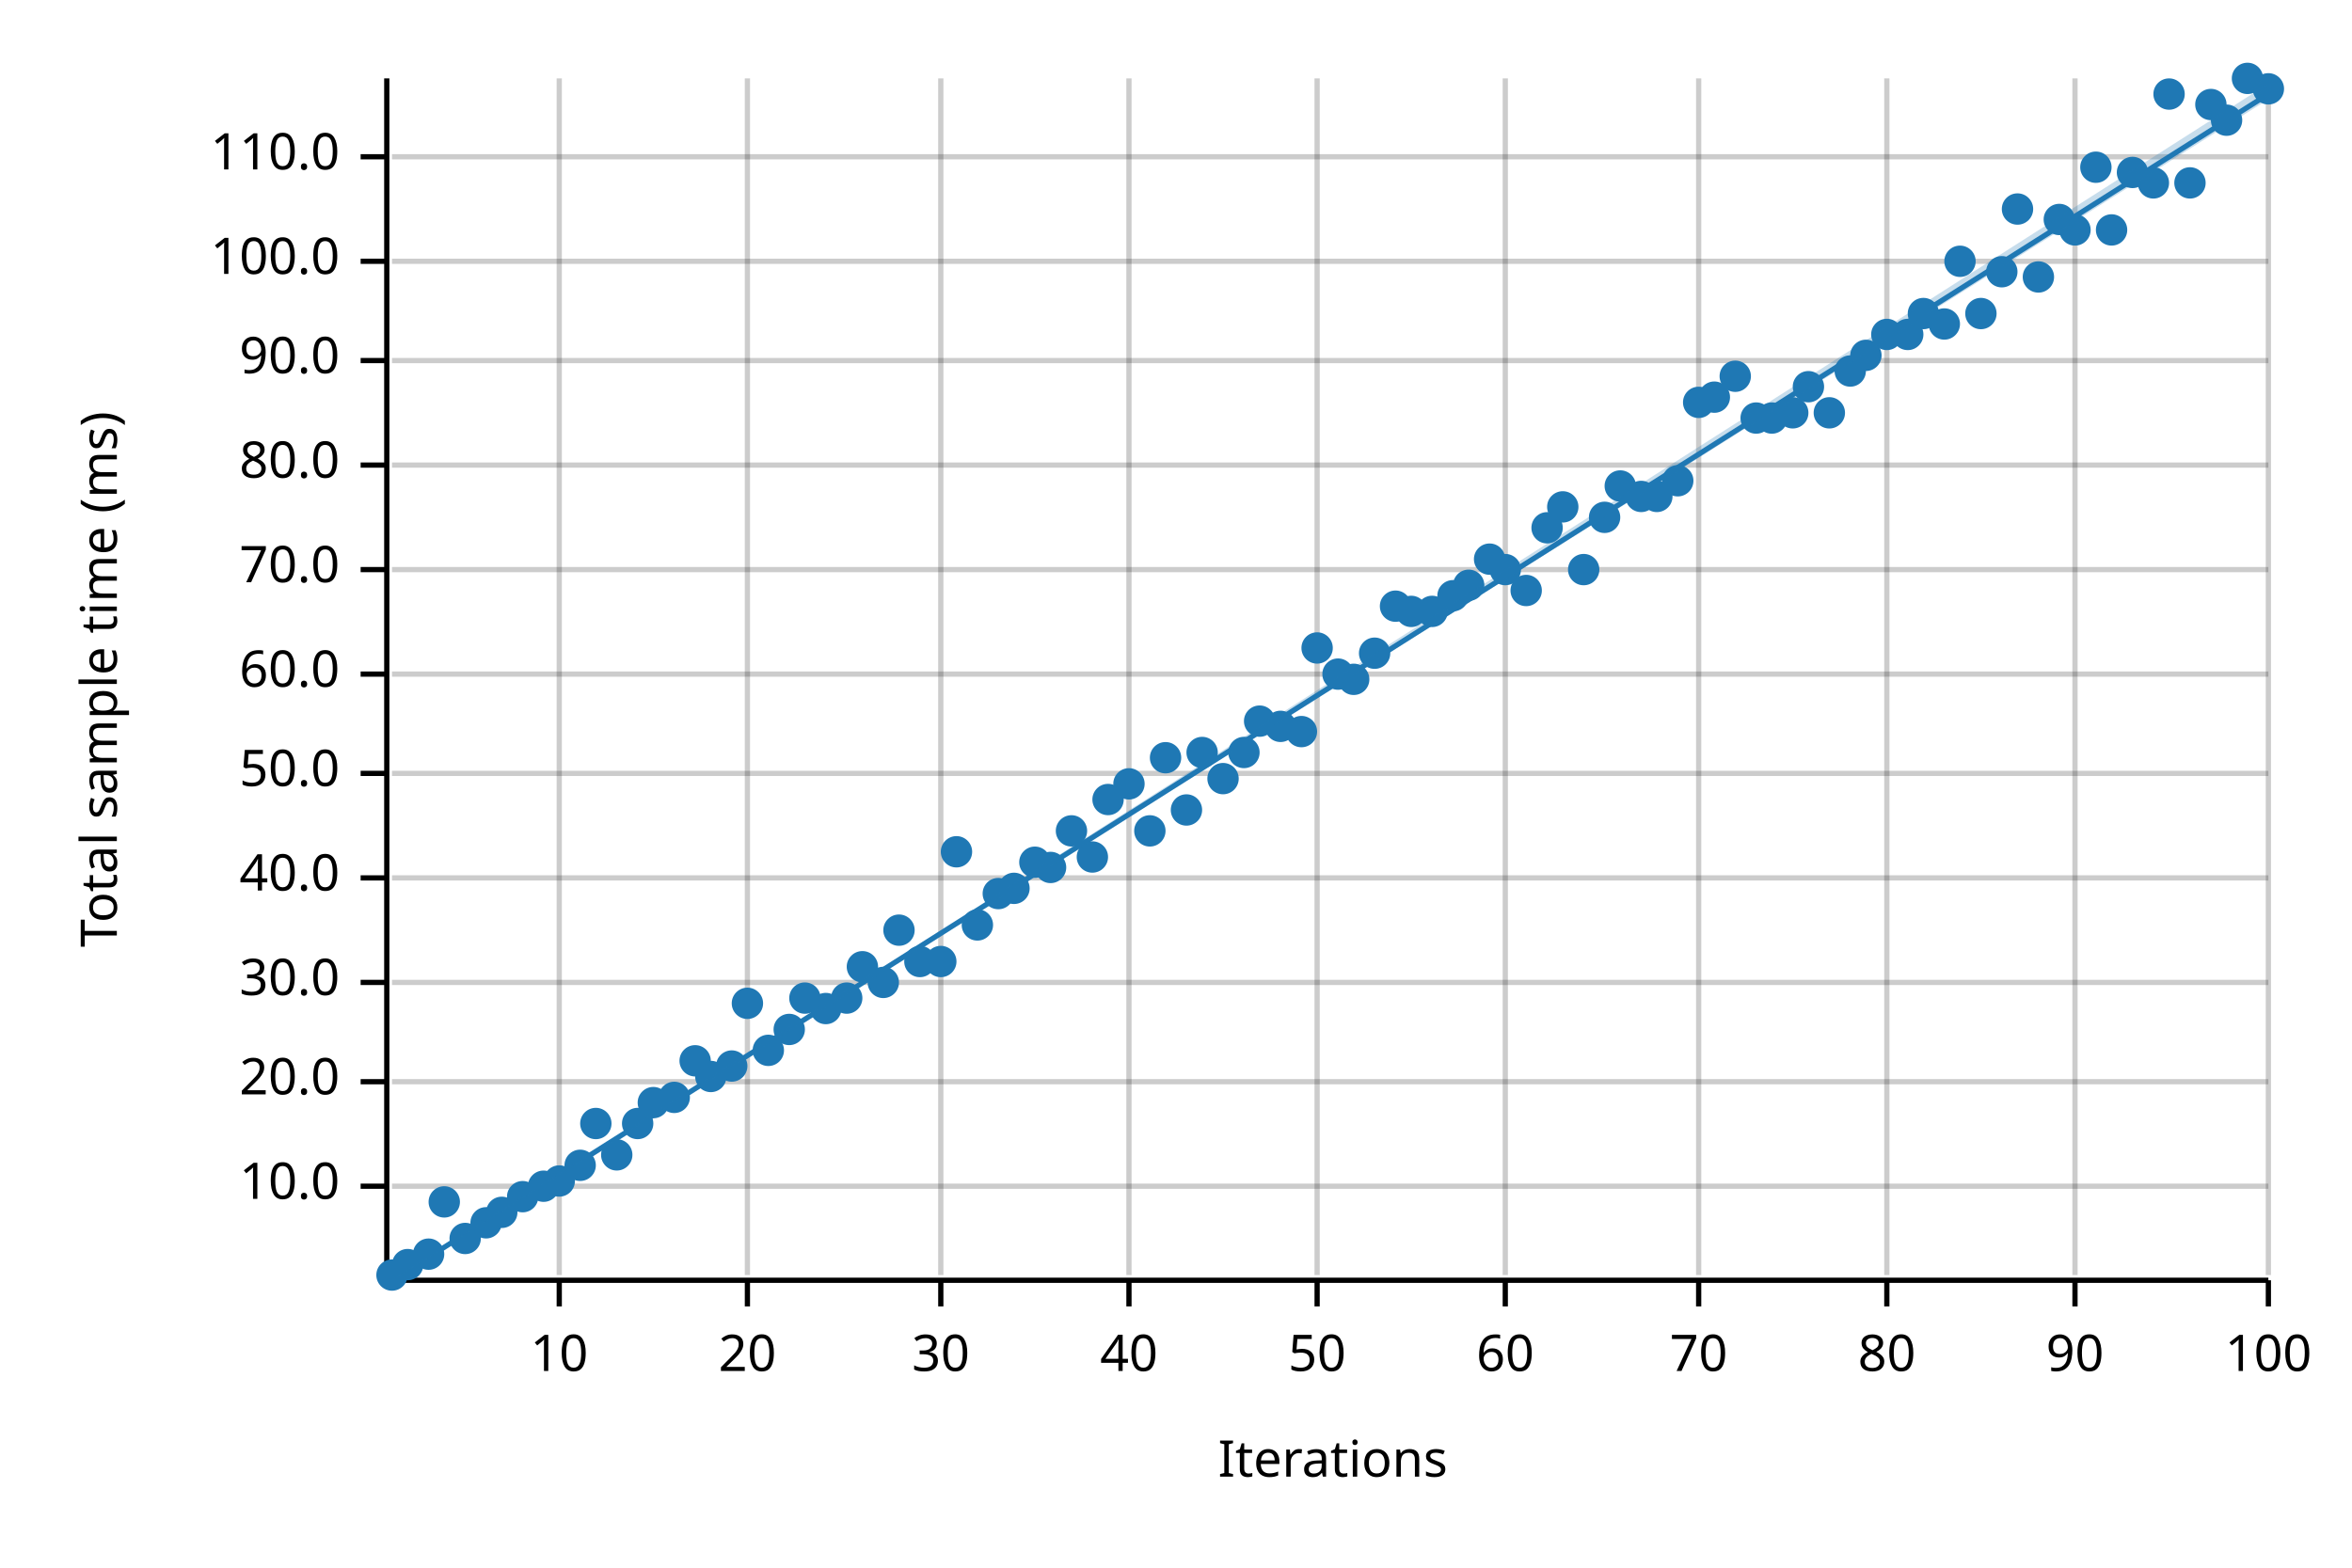
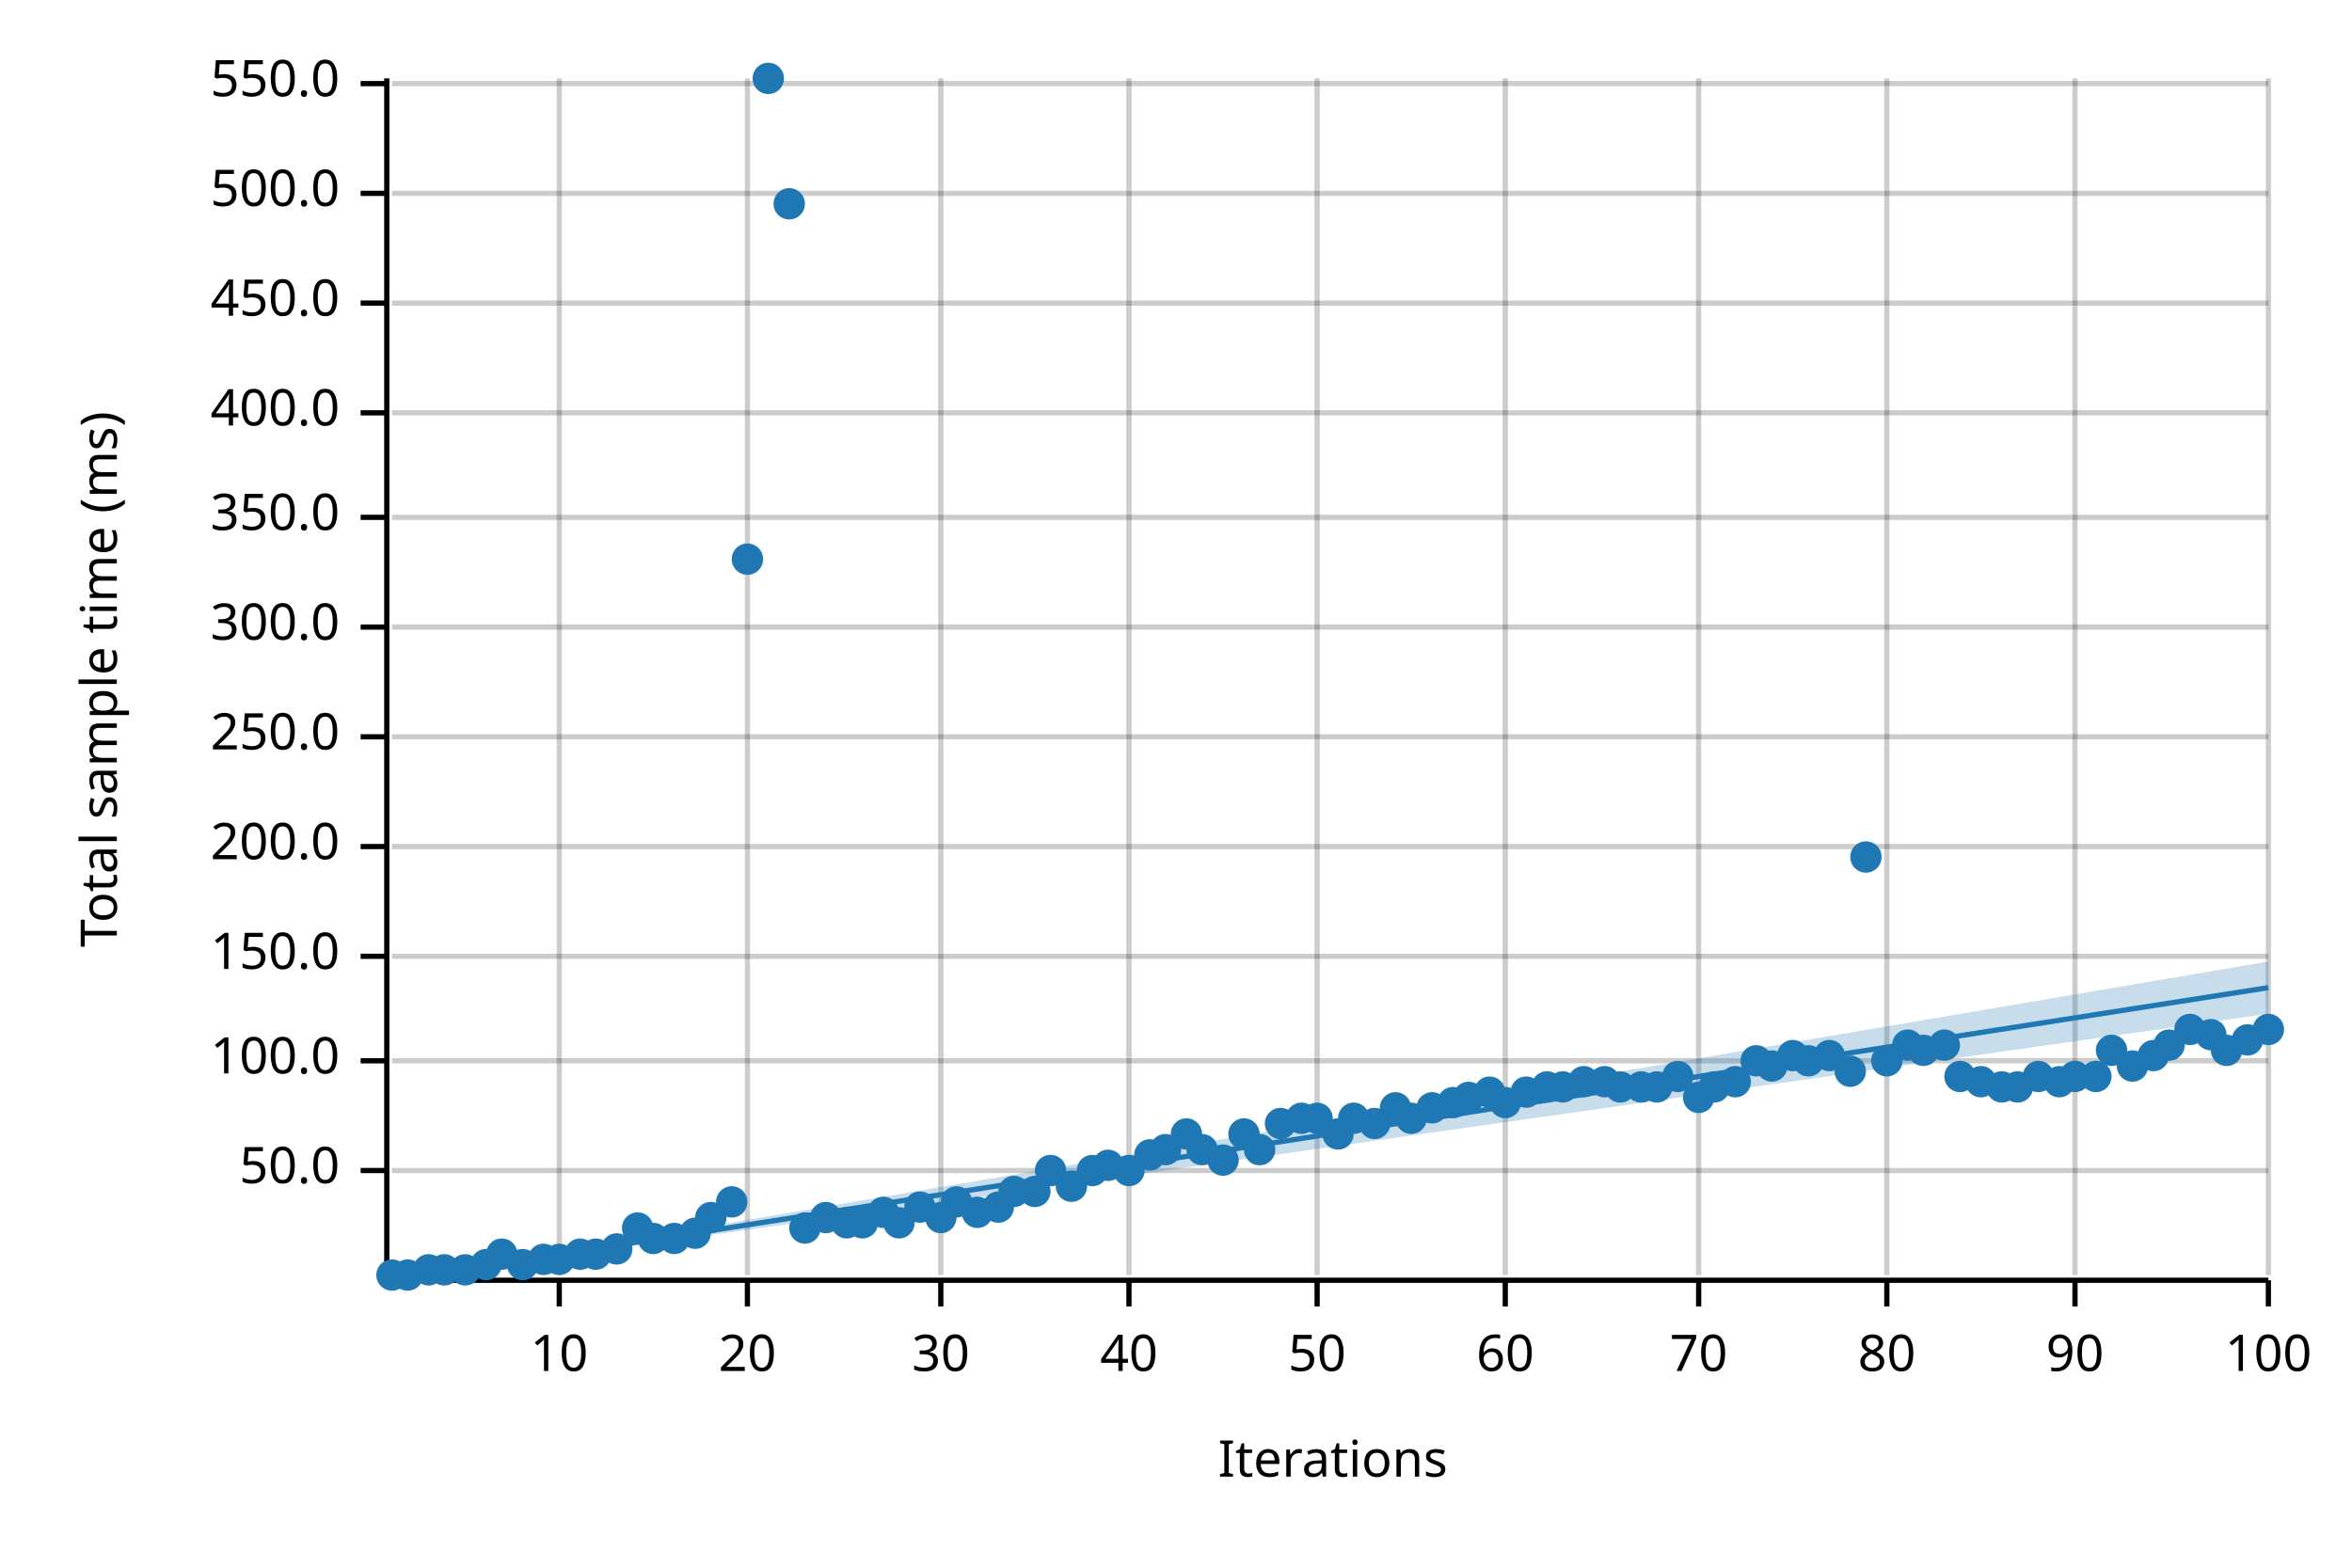
<svg xmlns="http://www.w3.org/2000/svg" width="450" height="300" viewBox="0 0 450 300">
  <text x="15" y="130" dy="0.76em" text-anchor="middle" font-family="sans-serif" font-size="9.677" opacity="1" fill="#000000" transform="rotate(270, 15, 130)">
Total sample time (ms)
</text>
  <text x="255" y="285" dy="-0.5ex" text-anchor="middle" font-family="sans-serif" font-size="9.677" opacity="1" fill="#000000">
Iterations
</text>
  <line opacity="0.2" stroke="#000000" stroke-width="1" x1="107" y1="244" x2="107" y2="15" />
  <line opacity="0.2" stroke="#000000" stroke-width="1" x1="143" y1="244" x2="143" y2="15" />
  <line opacity="0.2" stroke="#000000" stroke-width="1" x1="180" y1="244" x2="180" y2="15" />
  <line opacity="0.2" stroke="#000000" stroke-width="1" x1="216" y1="244" x2="216" y2="15" />
  <line opacity="0.2" stroke="#000000" stroke-width="1" x1="252" y1="244" x2="252" y2="15" />
  <line opacity="0.2" stroke="#000000" stroke-width="1" x1="288" y1="244" x2="288" y2="15" />
  <line opacity="0.2" stroke="#000000" stroke-width="1" x1="325" y1="244" x2="325" y2="15" />
  <line opacity="0.2" stroke="#000000" stroke-width="1" x1="361" y1="244" x2="361" y2="15" />
  <line opacity="0.2" stroke="#000000" stroke-width="1" x1="397" y1="244" x2="397" y2="15" />
  <line opacity="0.2" stroke="#000000" stroke-width="1" x1="434" y1="244" x2="434" y2="15" />
-   <line opacity="0.2" stroke="#000000" stroke-width="1" x1="75" y1="227" x2="434" y2="227" />
-   <line opacity="0.2" stroke="#000000" stroke-width="1" x1="75" y1="207" x2="434" y2="207" />
-   <line opacity="0.2" stroke="#000000" stroke-width="1" x1="75" y1="188" x2="434" y2="188" />
-   <line opacity="0.2" stroke="#000000" stroke-width="1" x1="75" y1="168" x2="434" y2="168" />
-   <line opacity="0.2" stroke="#000000" stroke-width="1" x1="75" y1="148" x2="434" y2="148" />
-   <line opacity="0.2" stroke="#000000" stroke-width="1" x1="75" y1="129" x2="434" y2="129" />
-   <line opacity="0.2" stroke="#000000" stroke-width="1" x1="75" y1="109" x2="434" y2="109" />
-   <line opacity="0.2" stroke="#000000" stroke-width="1" x1="75" y1="89" x2="434" y2="89" />
-   <line opacity="0.2" stroke="#000000" stroke-width="1" x1="75" y1="69" x2="434" y2="69" />
-   <line opacity="0.2" stroke="#000000" stroke-width="1" x1="75" y1="50" x2="434" y2="50" />
-   <line opacity="0.2" stroke="#000000" stroke-width="1" x1="75" y1="30" x2="434" y2="30" />
+   <line opacity="0.2" stroke="#000000" stroke-width="1" x1="75" y1="224" x2="434" y2="224" />
+   <line opacity="0.2" stroke="#000000" stroke-width="1" x1="75" y1="203" x2="434" y2="203" />
+   <line opacity="0.2" stroke="#000000" stroke-width="1" x1="75" y1="183" x2="434" y2="183" />
+   <line opacity="0.2" stroke="#000000" stroke-width="1" x1="75" y1="162" x2="434" y2="162" />
+   <line opacity="0.2" stroke="#000000" stroke-width="1" x1="75" y1="141" x2="434" y2="141" />
+   <line opacity="0.2" stroke="#000000" stroke-width="1" x1="75" y1="120" x2="434" y2="120" />
+   <line opacity="0.2" stroke="#000000" stroke-width="1" x1="75" y1="99" x2="434" y2="99" />
+   <line opacity="0.2" stroke="#000000" stroke-width="1" x1="75" y1="79" x2="434" y2="79" />
+   <line opacity="0.2" stroke="#000000" stroke-width="1" x1="75" y1="58" x2="434" y2="58" />
+   <line opacity="0.2" stroke="#000000" stroke-width="1" x1="75" y1="37" x2="434" y2="37" />
+   <line opacity="0.2" stroke="#000000" stroke-width="1" x1="75" y1="16" x2="434" y2="16" />
  <polyline fill="none" opacity="1" stroke="#000000" stroke-width="1" points="74,15 74,244 " />
-   <text x="65" y="227" dy="0.5ex" text-anchor="end" font-family="sans-serif" font-size="9.677" opacity="1" fill="#000000">
- 10.0
- </text>
-   <polyline fill="none" opacity="1" stroke="#000000" stroke-width="1" points="69,227 74,227 " />
-   <text x="65" y="207" dy="0.5ex" text-anchor="end" font-family="sans-serif" font-size="9.677" opacity="1" fill="#000000">
- 20.0
- </text>
-   <polyline fill="none" opacity="1" stroke="#000000" stroke-width="1" points="69,207 74,207 " />
-   <text x="65" y="188" dy="0.5ex" text-anchor="end" font-family="sans-serif" font-size="9.677" opacity="1" fill="#000000">
- 30.0
- </text>
-   <polyline fill="none" opacity="1" stroke="#000000" stroke-width="1" points="69,188 74,188 " />
-   <text x="65" y="168" dy="0.5ex" text-anchor="end" font-family="sans-serif" font-size="9.677" opacity="1" fill="#000000">
- 40.0
- </text>
-   <polyline fill="none" opacity="1" stroke="#000000" stroke-width="1" points="69,168 74,168 " />
-   <text x="65" y="148" dy="0.5ex" text-anchor="end" font-family="sans-serif" font-size="9.677" opacity="1" fill="#000000">
+   <text x="65" y="224" dy="0.5ex" text-anchor="end" font-family="sans-serif" font-size="9.677" opacity="1" fill="#000000">
50.0
</text>
-   <polyline fill="none" opacity="1" stroke="#000000" stroke-width="1" points="69,148 74,148 " />
-   <text x="65" y="129" dy="0.5ex" text-anchor="end" font-family="sans-serif" font-size="9.677" opacity="1" fill="#000000">
- 60.0
- </text>
-   <polyline fill="none" opacity="1" stroke="#000000" stroke-width="1" points="69,129 74,129 " />
-   <text x="65" y="109" dy="0.5ex" text-anchor="end" font-family="sans-serif" font-size="9.677" opacity="1" fill="#000000">
- 70.0
- </text>
-   <polyline fill="none" opacity="1" stroke="#000000" stroke-width="1" points="69,109 74,109 " />
-   <text x="65" y="89" dy="0.5ex" text-anchor="end" font-family="sans-serif" font-size="9.677" opacity="1" fill="#000000">
- 80.0
- </text>
-   <polyline fill="none" opacity="1" stroke="#000000" stroke-width="1" points="69,89 74,89 " />
-   <text x="65" y="69" dy="0.5ex" text-anchor="end" font-family="sans-serif" font-size="9.677" opacity="1" fill="#000000">
- 90.0
- </text>
-   <polyline fill="none" opacity="1" stroke="#000000" stroke-width="1" points="69,69 74,69 " />
-   <text x="65" y="50" dy="0.5ex" text-anchor="end" font-family="sans-serif" font-size="9.677" opacity="1" fill="#000000">
+   <polyline fill="none" opacity="1" stroke="#000000" stroke-width="1" points="69,224 74,224 " />
+   <text x="65" y="203" dy="0.5ex" text-anchor="end" font-family="sans-serif" font-size="9.677" opacity="1" fill="#000000">
100.0
</text>
-   <polyline fill="none" opacity="1" stroke="#000000" stroke-width="1" points="69,50 74,50 " />
-   <text x="65" y="30" dy="0.5ex" text-anchor="end" font-family="sans-serif" font-size="9.677" opacity="1" fill="#000000">
- 110.0
- </text>
-   <polyline fill="none" opacity="1" stroke="#000000" stroke-width="1" points="69,30 74,30 " />
+   <polyline fill="none" opacity="1" stroke="#000000" stroke-width="1" points="69,203 74,203 " />
+   <text x="65" y="183" dy="0.5ex" text-anchor="end" font-family="sans-serif" font-size="9.677" opacity="1" fill="#000000">
+ 150.0
+ </text>
+   <polyline fill="none" opacity="1" stroke="#000000" stroke-width="1" points="69,183 74,183 " />
+   <text x="65" y="162" dy="0.5ex" text-anchor="end" font-family="sans-serif" font-size="9.677" opacity="1" fill="#000000">
+ 200.0
+ </text>
+   <polyline fill="none" opacity="1" stroke="#000000" stroke-width="1" points="69,162 74,162 " />
+   <text x="65" y="141" dy="0.5ex" text-anchor="end" font-family="sans-serif" font-size="9.677" opacity="1" fill="#000000">
+ 250.0
+ </text>
+   <polyline fill="none" opacity="1" stroke="#000000" stroke-width="1" points="69,141 74,141 " />
+   <text x="65" y="120" dy="0.5ex" text-anchor="end" font-family="sans-serif" font-size="9.677" opacity="1" fill="#000000">
+ 300.0
+ </text>
+   <polyline fill="none" opacity="1" stroke="#000000" stroke-width="1" points="69,120 74,120 " />
+   <text x="65" y="99" dy="0.5ex" text-anchor="end" font-family="sans-serif" font-size="9.677" opacity="1" fill="#000000">
+ 350.0
+ </text>
+   <polyline fill="none" opacity="1" stroke="#000000" stroke-width="1" points="69,99 74,99 " />
+   <text x="65" y="79" dy="0.5ex" text-anchor="end" font-family="sans-serif" font-size="9.677" opacity="1" fill="#000000">
+ 400.0
+ </text>
+   <polyline fill="none" opacity="1" stroke="#000000" stroke-width="1" points="69,79 74,79 " />
+   <text x="65" y="58" dy="0.5ex" text-anchor="end" font-family="sans-serif" font-size="9.677" opacity="1" fill="#000000">
+ 450.0
+ </text>
+   <polyline fill="none" opacity="1" stroke="#000000" stroke-width="1" points="69,58 74,58 " />
+   <text x="65" y="37" dy="0.5ex" text-anchor="end" font-family="sans-serif" font-size="9.677" opacity="1" fill="#000000">
+ 500.0
+ </text>
+   <polyline fill="none" opacity="1" stroke="#000000" stroke-width="1" points="69,37 74,37 " />
+   <text x="65" y="16" dy="0.5ex" text-anchor="end" font-family="sans-serif" font-size="9.677" opacity="1" fill="#000000">
+ 550.0
+ </text>
+   <polyline fill="none" opacity="1" stroke="#000000" stroke-width="1" points="69,16 74,16 " />
  <polyline fill="none" opacity="1" stroke="#000000" stroke-width="1" points="75,245 434,245 " />
  <text x="107" y="255" dy="0.76em" text-anchor="middle" font-family="sans-serif" font-size="9.677" opacity="1" fill="#000000">
10
</text>
  <polyline fill="none" opacity="1" stroke="#000000" stroke-width="1" points="107,245 107,250 " />
  <text x="143" y="255" dy="0.76em" text-anchor="middle" font-family="sans-serif" font-size="9.677" opacity="1" fill="#000000">
20
</text>
  <polyline fill="none" opacity="1" stroke="#000000" stroke-width="1" points="143,245 143,250 " />
  <text x="180" y="255" dy="0.76em" text-anchor="middle" font-family="sans-serif" font-size="9.677" opacity="1" fill="#000000">
30
</text>
  <polyline fill="none" opacity="1" stroke="#000000" stroke-width="1" points="180,245 180,250 " />
  <text x="216" y="255" dy="0.76em" text-anchor="middle" font-family="sans-serif" font-size="9.677" opacity="1" fill="#000000">
40
</text>
  <polyline fill="none" opacity="1" stroke="#000000" stroke-width="1" points="216,245 216,250 " />
  <text x="252" y="255" dy="0.76em" text-anchor="middle" font-family="sans-serif" font-size="9.677" opacity="1" fill="#000000">
50
</text>
  <polyline fill="none" opacity="1" stroke="#000000" stroke-width="1" points="252,245 252,250 " />
  <text x="288" y="255" dy="0.76em" text-anchor="middle" font-family="sans-serif" font-size="9.677" opacity="1" fill="#000000">
60
</text>
  <polyline fill="none" opacity="1" stroke="#000000" stroke-width="1" points="288,245 288,250 " />
  <text x="325" y="255" dy="0.76em" text-anchor="middle" font-family="sans-serif" font-size="9.677" opacity="1" fill="#000000">
70
</text>
  <polyline fill="none" opacity="1" stroke="#000000" stroke-width="1" points="325,245 325,250 " />
  <text x="361" y="255" dy="0.76em" text-anchor="middle" font-family="sans-serif" font-size="9.677" opacity="1" fill="#000000">
80
</text>
  <polyline fill="none" opacity="1" stroke="#000000" stroke-width="1" points="361,245 361,250 " />
  <text x="397" y="255" dy="0.76em" text-anchor="middle" font-family="sans-serif" font-size="9.677" opacity="1" fill="#000000">
90
</text>
  <polyline fill="none" opacity="1" stroke="#000000" stroke-width="1" points="397,245 397,250 " />
  <text x="434" y="255" dy="0.76em" text-anchor="middle" font-family="sans-serif" font-size="9.677" opacity="1" fill="#000000">
100
</text>
  <polyline fill="none" opacity="1" stroke="#000000" stroke-width="1" points="434,245 434,250 " />
  <circle cx="75" cy="244" r="3" opacity="1" fill="#1F78B4" stroke="none" stroke-width="1" />
-   <circle cx="78" cy="242" r="3" opacity="1" fill="#1F78B4" stroke="none" stroke-width="1" />
-   <circle cx="82" cy="240" r="3" opacity="1" fill="#1F78B4" stroke="none" stroke-width="1" />
-   <circle cx="85" cy="230" r="3" opacity="1" fill="#1F78B4" stroke="none" stroke-width="1" />
-   <circle cx="89" cy="237" r="3" opacity="1" fill="#1F78B4" stroke="none" stroke-width="1" />
-   <circle cx="93" cy="234" r="3" opacity="1" fill="#1F78B4" stroke="none" stroke-width="1" />
-   <circle cx="96" cy="232" r="3" opacity="1" fill="#1F78B4" stroke="none" stroke-width="1" />
-   <circle cx="100" cy="229" r="3" opacity="1" fill="#1F78B4" stroke="none" stroke-width="1" />
-   <circle cx="104" cy="227" r="3" opacity="1" fill="#1F78B4" stroke="none" stroke-width="1" />
-   <circle cx="107" cy="226" r="3" opacity="1" fill="#1F78B4" stroke="none" stroke-width="1" />
-   <circle cx="111" cy="223" r="3" opacity="1" fill="#1F78B4" stroke="none" stroke-width="1" />
-   <circle cx="114" cy="215" r="3" opacity="1" fill="#1F78B4" stroke="none" stroke-width="1" />
-   <circle cx="118" cy="221" r="3" opacity="1" fill="#1F78B4" stroke="none" stroke-width="1" />
-   <circle cx="122" cy="215" r="3" opacity="1" fill="#1F78B4" stroke="none" stroke-width="1" />
-   <circle cx="125" cy="211" r="3" opacity="1" fill="#1F78B4" stroke="none" stroke-width="1" />
-   <circle cx="129" cy="210" r="3" opacity="1" fill="#1F78B4" stroke="none" stroke-width="1" />
-   <circle cx="133" cy="203" r="3" opacity="1" fill="#1F78B4" stroke="none" stroke-width="1" />
-   <circle cx="136" cy="206" r="3" opacity="1" fill="#1F78B4" stroke="none" stroke-width="1" />
-   <circle cx="140" cy="204" r="3" opacity="1" fill="#1F78B4" stroke="none" stroke-width="1" />
-   <circle cx="143" cy="192" r="3" opacity="1" fill="#1F78B4" stroke="none" stroke-width="1" />
-   <circle cx="147" cy="201" r="3" opacity="1" fill="#1F78B4" stroke="none" stroke-width="1" />
-   <circle cx="151" cy="197" r="3" opacity="1" fill="#1F78B4" stroke="none" stroke-width="1" />
-   <circle cx="154" cy="191" r="3" opacity="1" fill="#1F78B4" stroke="none" stroke-width="1" />
-   <circle cx="158" cy="193" r="3" opacity="1" fill="#1F78B4" stroke="none" stroke-width="1" />
-   <circle cx="162" cy="191" r="3" opacity="1" fill="#1F78B4" stroke="none" stroke-width="1" />
-   <circle cx="165" cy="185" r="3" opacity="1" fill="#1F78B4" stroke="none" stroke-width="1" />
-   <circle cx="169" cy="188" r="3" opacity="1" fill="#1F78B4" stroke="none" stroke-width="1" />
-   <circle cx="172" cy="178" r="3" opacity="1" fill="#1F78B4" stroke="none" stroke-width="1" />
-   <circle cx="176" cy="184" r="3" opacity="1" fill="#1F78B4" stroke="none" stroke-width="1" />
-   <circle cx="180" cy="184" r="3" opacity="1" fill="#1F78B4" stroke="none" stroke-width="1" />
-   <circle cx="183" cy="163" r="3" opacity="1" fill="#1F78B4" stroke="none" stroke-width="1" />
-   <circle cx="187" cy="177" r="3" opacity="1" fill="#1F78B4" stroke="none" stroke-width="1" />
-   <circle cx="191" cy="171" r="3" opacity="1" fill="#1F78B4" stroke="none" stroke-width="1" />
-   <circle cx="194" cy="170" r="3" opacity="1" fill="#1F78B4" stroke="none" stroke-width="1" />
-   <circle cx="198" cy="165" r="3" opacity="1" fill="#1F78B4" stroke="none" stroke-width="1" />
-   <circle cx="201" cy="166" r="3" opacity="1" fill="#1F78B4" stroke="none" stroke-width="1" />
-   <circle cx="205" cy="159" r="3" opacity="1" fill="#1F78B4" stroke="none" stroke-width="1" />
-   <circle cx="209" cy="164" r="3" opacity="1" fill="#1F78B4" stroke="none" stroke-width="1" />
-   <circle cx="212" cy="153" r="3" opacity="1" fill="#1F78B4" stroke="none" stroke-width="1" />
-   <circle cx="216" cy="150" r="3" opacity="1" fill="#1F78B4" stroke="none" stroke-width="1" />
-   <circle cx="220" cy="159" r="3" opacity="1" fill="#1F78B4" stroke="none" stroke-width="1" />
-   <circle cx="223" cy="145" r="3" opacity="1" fill="#1F78B4" stroke="none" stroke-width="1" />
-   <circle cx="227" cy="155" r="3" opacity="1" fill="#1F78B4" stroke="none" stroke-width="1" />
-   <circle cx="230" cy="144" r="3" opacity="1" fill="#1F78B4" stroke="none" stroke-width="1" />
-   <circle cx="234" cy="149" r="3" opacity="1" fill="#1F78B4" stroke="none" stroke-width="1" />
-   <circle cx="238" cy="144" r="3" opacity="1" fill="#1F78B4" stroke="none" stroke-width="1" />
-   <circle cx="241" cy="138" r="3" opacity="1" fill="#1F78B4" stroke="none" stroke-width="1" />
-   <circle cx="245" cy="139" r="3" opacity="1" fill="#1F78B4" stroke="none" stroke-width="1" />
-   <circle cx="249" cy="140" r="3" opacity="1" fill="#1F78B4" stroke="none" stroke-width="1" />
-   <circle cx="252" cy="124" r="3" opacity="1" fill="#1F78B4" stroke="none" stroke-width="1" />
-   <circle cx="256" cy="129" r="3" opacity="1" fill="#1F78B4" stroke="none" stroke-width="1" />
-   <circle cx="259" cy="130" r="3" opacity="1" fill="#1F78B4" stroke="none" stroke-width="1" />
-   <circle cx="263" cy="125" r="3" opacity="1" fill="#1F78B4" stroke="none" stroke-width="1" />
-   <circle cx="267" cy="116" r="3" opacity="1" fill="#1F78B4" stroke="none" stroke-width="1" />
-   <circle cx="270" cy="117" r="3" opacity="1" fill="#1F78B4" stroke="none" stroke-width="1" />
-   <circle cx="274" cy="117" r="3" opacity="1" fill="#1F78B4" stroke="none" stroke-width="1" />
-   <circle cx="278" cy="114" r="3" opacity="1" fill="#1F78B4" stroke="none" stroke-width="1" />
-   <circle cx="281" cy="112" r="3" opacity="1" fill="#1F78B4" stroke="none" stroke-width="1" />
-   <circle cx="285" cy="107" r="3" opacity="1" fill="#1F78B4" stroke="none" stroke-width="1" />
-   <circle cx="288" cy="109" r="3" opacity="1" fill="#1F78B4" stroke="none" stroke-width="1" />
-   <circle cx="292" cy="113" r="3" opacity="1" fill="#1F78B4" stroke="none" stroke-width="1" />
-   <circle cx="296" cy="101" r="3" opacity="1" fill="#1F78B4" stroke="none" stroke-width="1" />
-   <circle cx="299" cy="97" r="3" opacity="1" fill="#1F78B4" stroke="none" stroke-width="1" />
-   <circle cx="303" cy="109" r="3" opacity="1" fill="#1F78B4" stroke="none" stroke-width="1" />
-   <circle cx="307" cy="99" r="3" opacity="1" fill="#1F78B4" stroke="none" stroke-width="1" />
-   <circle cx="310" cy="93" r="3" opacity="1" fill="#1F78B4" stroke="none" stroke-width="1" />
-   <circle cx="314" cy="95" r="3" opacity="1" fill="#1F78B4" stroke="none" stroke-width="1" />
-   <circle cx="317" cy="95" r="3" opacity="1" fill="#1F78B4" stroke="none" stroke-width="1" />
-   <circle cx="321" cy="92" r="3" opacity="1" fill="#1F78B4" stroke="none" stroke-width="1" />
-   <circle cx="325" cy="77" r="3" opacity="1" fill="#1F78B4" stroke="none" stroke-width="1" />
-   <circle cx="328" cy="76" r="3" opacity="1" fill="#1F78B4" stroke="none" stroke-width="1" />
-   <circle cx="332" cy="72" r="3" opacity="1" fill="#1F78B4" stroke="none" stroke-width="1" />
-   <circle cx="336" cy="80" r="3" opacity="1" fill="#1F78B4" stroke="none" stroke-width="1" />
-   <circle cx="339" cy="80" r="3" opacity="1" fill="#1F78B4" stroke="none" stroke-width="1" />
-   <circle cx="343" cy="79" r="3" opacity="1" fill="#1F78B4" stroke="none" stroke-width="1" />
-   <circle cx="346" cy="74" r="3" opacity="1" fill="#1F78B4" stroke="none" stroke-width="1" />
-   <circle cx="350" cy="79" r="3" opacity="1" fill="#1F78B4" stroke="none" stroke-width="1" />
-   <circle cx="354" cy="71" r="3" opacity="1" fill="#1F78B4" stroke="none" stroke-width="1" />
-   <circle cx="357" cy="68" r="3" opacity="1" fill="#1F78B4" stroke="none" stroke-width="1" />
-   <circle cx="361" cy="64" r="3" opacity="1" fill="#1F78B4" stroke="none" stroke-width="1" />
-   <circle cx="365" cy="64" r="3" opacity="1" fill="#1F78B4" stroke="none" stroke-width="1" />
-   <circle cx="368" cy="60" r="3" opacity="1" fill="#1F78B4" stroke="none" stroke-width="1" />
-   <circle cx="372" cy="62" r="3" opacity="1" fill="#1F78B4" stroke="none" stroke-width="1" />
-   <circle cx="375" cy="50" r="3" opacity="1" fill="#1F78B4" stroke="none" stroke-width="1" />
-   <circle cx="379" cy="60" r="3" opacity="1" fill="#1F78B4" stroke="none" stroke-width="1" />
-   <circle cx="383" cy="52" r="3" opacity="1" fill="#1F78B4" stroke="none" stroke-width="1" />
-   <circle cx="386" cy="40" r="3" opacity="1" fill="#1F78B4" stroke="none" stroke-width="1" />
-   <circle cx="390" cy="53" r="3" opacity="1" fill="#1F78B4" stroke="none" stroke-width="1" />
-   <circle cx="394" cy="42" r="3" opacity="1" fill="#1F78B4" stroke="none" stroke-width="1" />
-   <circle cx="397" cy="44" r="3" opacity="1" fill="#1F78B4" stroke="none" stroke-width="1" />
-   <circle cx="401" cy="32" r="3" opacity="1" fill="#1F78B4" stroke="none" stroke-width="1" />
-   <circle cx="404" cy="44" r="3" opacity="1" fill="#1F78B4" stroke="none" stroke-width="1" />
-   <circle cx="408" cy="33" r="3" opacity="1" fill="#1F78B4" stroke="none" stroke-width="1" />
-   <circle cx="412" cy="35" r="3" opacity="1" fill="#1F78B4" stroke="none" stroke-width="1" />
-   <circle cx="415" cy="18" r="3" opacity="1" fill="#1F78B4" stroke="none" stroke-width="1" />
-   <circle cx="419" cy="35" r="3" opacity="1" fill="#1F78B4" stroke="none" stroke-width="1" />
-   <circle cx="423" cy="20" r="3" opacity="1" fill="#1F78B4" stroke="none" stroke-width="1" />
-   <circle cx="426" cy="23" r="3" opacity="1" fill="#1F78B4" stroke="none" stroke-width="1" />
-   <circle cx="430" cy="15" r="3" opacity="1" fill="#1F78B4" stroke="none" stroke-width="1" />
-   <circle cx="434" cy="17" r="3" opacity="1" fill="#1F78B4" stroke="none" stroke-width="1" />
-   <polyline fill="none" opacity="1" stroke="#1F78B4" stroke-width="1" points="75,245 434,18 " />
-   <polygon opacity="0.25" fill="#1F78B4" points="75,245 434,19 434,16 " />
+   <circle cx="78" cy="244" r="3" opacity="1" fill="#1F78B4" stroke="none" stroke-width="1" />
+   <circle cx="82" cy="243" r="3" opacity="1" fill="#1F78B4" stroke="none" stroke-width="1" />
+   <circle cx="85" cy="243" r="3" opacity="1" fill="#1F78B4" stroke="none" stroke-width="1" />
+   <circle cx="89" cy="243" r="3" opacity="1" fill="#1F78B4" stroke="none" stroke-width="1" />
+   <circle cx="93" cy="242" r="3" opacity="1" fill="#1F78B4" stroke="none" stroke-width="1" />
+   <circle cx="96" cy="240" r="3" opacity="1" fill="#1F78B4" stroke="none" stroke-width="1" />
+   <circle cx="100" cy="242" r="3" opacity="1" fill="#1F78B4" stroke="none" stroke-width="1" />
+   <circle cx="104" cy="241" r="3" opacity="1" fill="#1F78B4" stroke="none" stroke-width="1" />
+   <circle cx="107" cy="241" r="3" opacity="1" fill="#1F78B4" stroke="none" stroke-width="1" />
+   <circle cx="111" cy="240" r="3" opacity="1" fill="#1F78B4" stroke="none" stroke-width="1" />
+   <circle cx="114" cy="240" r="3" opacity="1" fill="#1F78B4" stroke="none" stroke-width="1" />
+   <circle cx="118" cy="239" r="3" opacity="1" fill="#1F78B4" stroke="none" stroke-width="1" />
+   <circle cx="122" cy="235" r="3" opacity="1" fill="#1F78B4" stroke="none" stroke-width="1" />
+   <circle cx="125" cy="237" r="3" opacity="1" fill="#1F78B4" stroke="none" stroke-width="1" />
+   <circle cx="129" cy="237" r="3" opacity="1" fill="#1F78B4" stroke="none" stroke-width="1" />
+   <circle cx="133" cy="236" r="3" opacity="1" fill="#1F78B4" stroke="none" stroke-width="1" />
+   <circle cx="136" cy="233" r="3" opacity="1" fill="#1F78B4" stroke="none" stroke-width="1" />
+   <circle cx="140" cy="230" r="3" opacity="1" fill="#1F78B4" stroke="none" stroke-width="1" />
+   <circle cx="143" cy="107" r="3" opacity="1" fill="#1F78B4" stroke="none" stroke-width="1" />
+   <circle cx="147" cy="15" r="3" opacity="1" fill="#1F78B4" stroke="none" stroke-width="1" />
+   <circle cx="151" cy="39" r="3" opacity="1" fill="#1F78B4" stroke="none" stroke-width="1" />
+   <circle cx="154" cy="235" r="3" opacity="1" fill="#1F78B4" stroke="none" stroke-width="1" />
+   <circle cx="158" cy="233" r="3" opacity="1" fill="#1F78B4" stroke="none" stroke-width="1" />
+   <circle cx="162" cy="234" r="3" opacity="1" fill="#1F78B4" stroke="none" stroke-width="1" />
+   <circle cx="165" cy="234" r="3" opacity="1" fill="#1F78B4" stroke="none" stroke-width="1" />
+   <circle cx="169" cy="232" r="3" opacity="1" fill="#1F78B4" stroke="none" stroke-width="1" />
+   <circle cx="172" cy="234" r="3" opacity="1" fill="#1F78B4" stroke="none" stroke-width="1" />
+   <circle cx="176" cy="231" r="3" opacity="1" fill="#1F78B4" stroke="none" stroke-width="1" />
+   <circle cx="180" cy="233" r="3" opacity="1" fill="#1F78B4" stroke="none" stroke-width="1" />
+   <circle cx="183" cy="230" r="3" opacity="1" fill="#1F78B4" stroke="none" stroke-width="1" />
+   <circle cx="187" cy="232" r="3" opacity="1" fill="#1F78B4" stroke="none" stroke-width="1" />
+   <circle cx="191" cy="231" r="3" opacity="1" fill="#1F78B4" stroke="none" stroke-width="1" />
+   <circle cx="194" cy="228" r="3" opacity="1" fill="#1F78B4" stroke="none" stroke-width="1" />
+   <circle cx="198" cy="228" r="3" opacity="1" fill="#1F78B4" stroke="none" stroke-width="1" />
+   <circle cx="201" cy="224" r="3" opacity="1" fill="#1F78B4" stroke="none" stroke-width="1" />
+   <circle cx="205" cy="227" r="3" opacity="1" fill="#1F78B4" stroke="none" stroke-width="1" />
+   <circle cx="209" cy="224" r="3" opacity="1" fill="#1F78B4" stroke="none" stroke-width="1" />
+   <circle cx="212" cy="223" r="3" opacity="1" fill="#1F78B4" stroke="none" stroke-width="1" />
+   <circle cx="216" cy="224" r="3" opacity="1" fill="#1F78B4" stroke="none" stroke-width="1" />
+   <circle cx="220" cy="221" r="3" opacity="1" fill="#1F78B4" stroke="none" stroke-width="1" />
+   <circle cx="223" cy="220" r="3" opacity="1" fill="#1F78B4" stroke="none" stroke-width="1" />
+   <circle cx="227" cy="217" r="3" opacity="1" fill="#1F78B4" stroke="none" stroke-width="1" />
+   <circle cx="230" cy="220" r="3" opacity="1" fill="#1F78B4" stroke="none" stroke-width="1" />
+   <circle cx="234" cy="222" r="3" opacity="1" fill="#1F78B4" stroke="none" stroke-width="1" />
+   <circle cx="238" cy="217" r="3" opacity="1" fill="#1F78B4" stroke="none" stroke-width="1" />
+   <circle cx="241" cy="220" r="3" opacity="1" fill="#1F78B4" stroke="none" stroke-width="1" />
+   <circle cx="245" cy="215" r="3" opacity="1" fill="#1F78B4" stroke="none" stroke-width="1" />
+   <circle cx="249" cy="214" r="3" opacity="1" fill="#1F78B4" stroke="none" stroke-width="1" />
+   <circle cx="252" cy="214" r="3" opacity="1" fill="#1F78B4" stroke="none" stroke-width="1" />
+   <circle cx="256" cy="217" r="3" opacity="1" fill="#1F78B4" stroke="none" stroke-width="1" />
+   <circle cx="259" cy="214" r="3" opacity="1" fill="#1F78B4" stroke="none" stroke-width="1" />
+   <circle cx="263" cy="215" r="3" opacity="1" fill="#1F78B4" stroke="none" stroke-width="1" />
+   <circle cx="267" cy="212" r="3" opacity="1" fill="#1F78B4" stroke="none" stroke-width="1" />
+   <circle cx="270" cy="214" r="3" opacity="1" fill="#1F78B4" stroke="none" stroke-width="1" />
+   <circle cx="274" cy="212" r="3" opacity="1" fill="#1F78B4" stroke="none" stroke-width="1" />
+   <circle cx="278" cy="211" r="3" opacity="1" fill="#1F78B4" stroke="none" stroke-width="1" />
+   <circle cx="281" cy="210" r="3" opacity="1" fill="#1F78B4" stroke="none" stroke-width="1" />
+   <circle cx="285" cy="209" r="3" opacity="1" fill="#1F78B4" stroke="none" stroke-width="1" />
+   <circle cx="288" cy="211" r="3" opacity="1" fill="#1F78B4" stroke="none" stroke-width="1" />
+   <circle cx="292" cy="209" r="3" opacity="1" fill="#1F78B4" stroke="none" stroke-width="1" />
+   <circle cx="296" cy="208" r="3" opacity="1" fill="#1F78B4" stroke="none" stroke-width="1" />
+   <circle cx="299" cy="208" r="3" opacity="1" fill="#1F78B4" stroke="none" stroke-width="1" />
+   <circle cx="303" cy="207" r="3" opacity="1" fill="#1F78B4" stroke="none" stroke-width="1" />
+   <circle cx="307" cy="207" r="3" opacity="1" fill="#1F78B4" stroke="none" stroke-width="1" />
+   <circle cx="310" cy="208" r="3" opacity="1" fill="#1F78B4" stroke="none" stroke-width="1" />
+   <circle cx="314" cy="208" r="3" opacity="1" fill="#1F78B4" stroke="none" stroke-width="1" />
+   <circle cx="317" cy="208" r="3" opacity="1" fill="#1F78B4" stroke="none" stroke-width="1" />
+   <circle cx="321" cy="206" r="3" opacity="1" fill="#1F78B4" stroke="none" stroke-width="1" />
+   <circle cx="325" cy="210" r="3" opacity="1" fill="#1F78B4" stroke="none" stroke-width="1" />
+   <circle cx="328" cy="208" r="3" opacity="1" fill="#1F78B4" stroke="none" stroke-width="1" />
+   <circle cx="332" cy="207" r="3" opacity="1" fill="#1F78B4" stroke="none" stroke-width="1" />
+   <circle cx="336" cy="203" r="3" opacity="1" fill="#1F78B4" stroke="none" stroke-width="1" />
+   <circle cx="339" cy="204" r="3" opacity="1" fill="#1F78B4" stroke="none" stroke-width="1" />
+   <circle cx="343" cy="202" r="3" opacity="1" fill="#1F78B4" stroke="none" stroke-width="1" />
+   <circle cx="346" cy="203" r="3" opacity="1" fill="#1F78B4" stroke="none" stroke-width="1" />
+   <circle cx="350" cy="202" r="3" opacity="1" fill="#1F78B4" stroke="none" stroke-width="1" />
+   <circle cx="354" cy="205" r="3" opacity="1" fill="#1F78B4" stroke="none" stroke-width="1" />
+   <circle cx="357" cy="164" r="3" opacity="1" fill="#1F78B4" stroke="none" stroke-width="1" />
+   <circle cx="361" cy="203" r="3" opacity="1" fill="#1F78B4" stroke="none" stroke-width="1" />
+   <circle cx="365" cy="200" r="3" opacity="1" fill="#1F78B4" stroke="none" stroke-width="1" />
+   <circle cx="368" cy="201" r="3" opacity="1" fill="#1F78B4" stroke="none" stroke-width="1" />
+   <circle cx="372" cy="200" r="3" opacity="1" fill="#1F78B4" stroke="none" stroke-width="1" />
+   <circle cx="375" cy="206" r="3" opacity="1" fill="#1F78B4" stroke="none" stroke-width="1" />
+   <circle cx="379" cy="207" r="3" opacity="1" fill="#1F78B4" stroke="none" stroke-width="1" />
+   <circle cx="383" cy="208" r="3" opacity="1" fill="#1F78B4" stroke="none" stroke-width="1" />
+   <circle cx="386" cy="208" r="3" opacity="1" fill="#1F78B4" stroke="none" stroke-width="1" />
+   <circle cx="390" cy="206" r="3" opacity="1" fill="#1F78B4" stroke="none" stroke-width="1" />
+   <circle cx="394" cy="207" r="3" opacity="1" fill="#1F78B4" stroke="none" stroke-width="1" />
+   <circle cx="397" cy="206" r="3" opacity="1" fill="#1F78B4" stroke="none" stroke-width="1" />
+   <circle cx="401" cy="206" r="3" opacity="1" fill="#1F78B4" stroke="none" stroke-width="1" />
+   <circle cx="404" cy="201" r="3" opacity="1" fill="#1F78B4" stroke="none" stroke-width="1" />
+   <circle cx="408" cy="204" r="3" opacity="1" fill="#1F78B4" stroke="none" stroke-width="1" />
+   <circle cx="412" cy="202" r="3" opacity="1" fill="#1F78B4" stroke="none" stroke-width="1" />
+   <circle cx="415" cy="200" r="3" opacity="1" fill="#1F78B4" stroke="none" stroke-width="1" />
+   <circle cx="419" cy="197" r="3" opacity="1" fill="#1F78B4" stroke="none" stroke-width="1" />
+   <circle cx="423" cy="198" r="3" opacity="1" fill="#1F78B4" stroke="none" stroke-width="1" />
+   <circle cx="426" cy="201" r="3" opacity="1" fill="#1F78B4" stroke="none" stroke-width="1" />
+   <circle cx="430" cy="199" r="3" opacity="1" fill="#1F78B4" stroke="none" stroke-width="1" />
+   <circle cx="434" cy="197" r="3" opacity="1" fill="#1F78B4" stroke="none" stroke-width="1" />
+   <polyline fill="none" opacity="1" stroke="#1F78B4" stroke-width="1" points="75,245 434,189 " />
+   <polygon opacity="0.25" fill="#1F78B4" points="75,245 434,194 434,184 " />
</svg>
